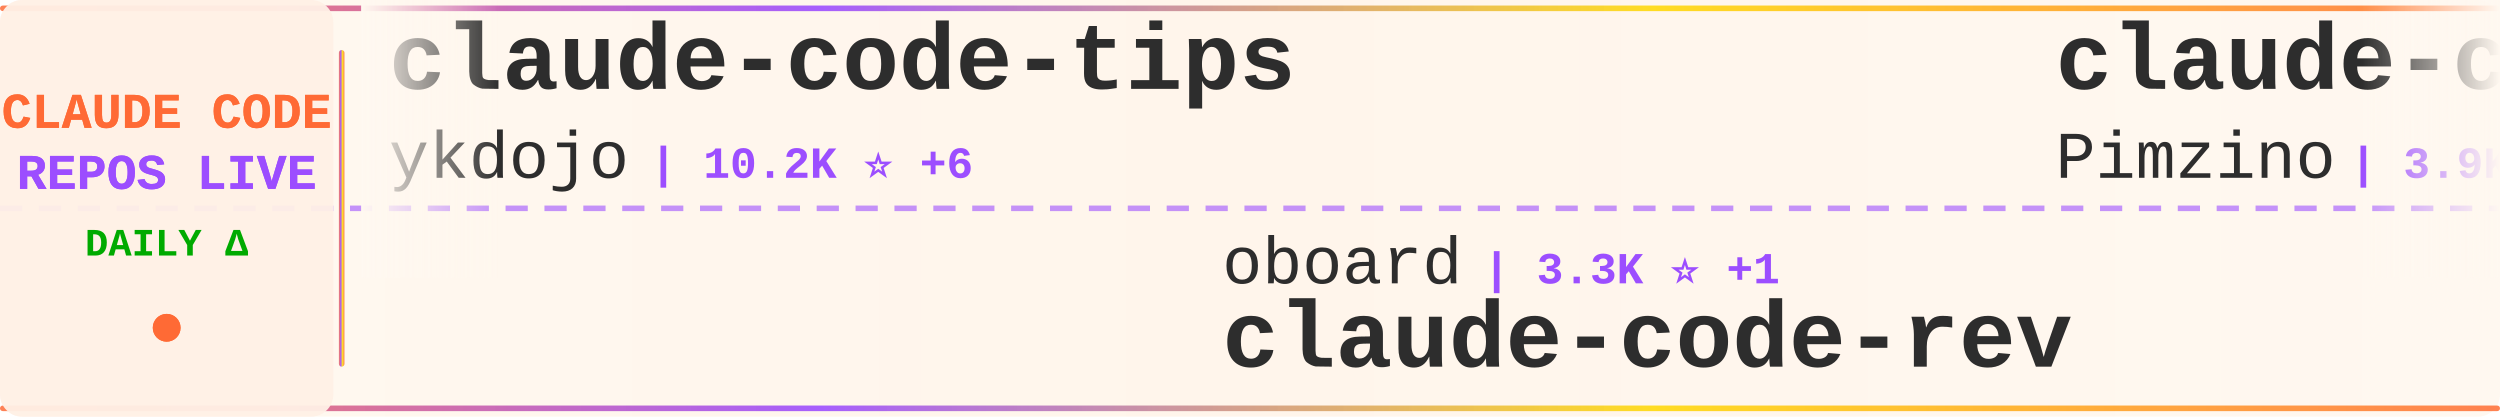
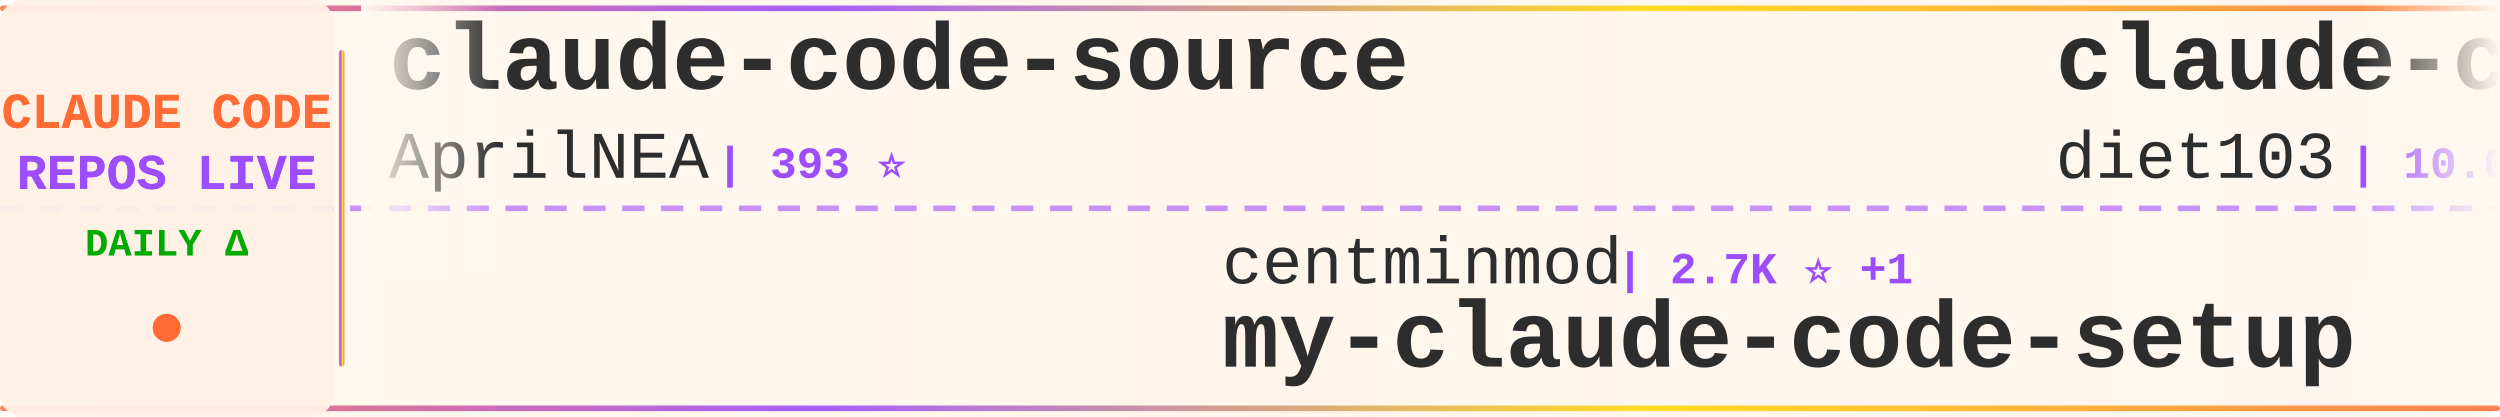
<svg xmlns="http://www.w3.org/2000/svg" width="900" height="150">
  <defs>
    <linearGradient id="tickerBg" x1="0%" y1="0%" x2="100%" y2="0%">
      <stop offset="0%" style="stop-color:#fff8f0;stop-opacity:0.98" />
      <stop offset="50%" style="stop-color:#fff5eb;stop-opacity:1" />
      <stop offset="100%" style="stop-color:#fff8f0;stop-opacity:0.98" />
    </linearGradient>
    <linearGradient id="borderGrad" x1="0%" y1="0%" x2="100%" y2="0%">
      <stop offset="0%" style="stop-color:#FF6B35;stop-opacity:0.85">
        <animate attributeName="stop-opacity" values="0.85;1;0.85" dur="2s" repeatCount="indefinite" />
      </stop>
      <stop offset="33%" style="stop-color:#9C4EFF;stop-opacity:0.9">
        <animate attributeName="stop-opacity" values="0.9;1;0.9" dur="2.2s" repeatCount="indefinite" />
      </stop>
      <stop offset="66%" style="stop-color:#FFD700;stop-opacity:0.85">
        <animate attributeName="stop-opacity" values="0.85;1;0.85" dur="1.8s" repeatCount="indefinite" />
      </stop>
      <stop offset="100%" style="stop-color:#FF6B35;stop-opacity:0.85">
        <animate attributeName="stop-opacity" values="0.85;1;0.85" dur="2s" repeatCount="indefinite" />
      </stop>
    </linearGradient>
    <filter id="textGlow">
      <feGaussianBlur stdDeviation="0.15" result="coloredBlur" />
      <feMerge>
        <feMergeNode in="coloredBlur" />
        <feMergeNode in="SourceGraphic" />
      </feMerge>
    </filter>
    <filter id="metricGlow">
      <feGaussianBlur stdDeviation="0.2" result="coloredBlur" />
      <feMerge>
        <feMergeNode in="coloredBlur" />
        <feMergeNode in="SourceGraphic" />
      </feMerge>
    </filter>
    <linearGradient id="leftFade" x1="0%" y1="0%" x2="100%" y2="0%">
      <stop offset="0%" style="stop-color:#fff8f0;stop-opacity:1" />
      <stop offset="100%" style="stop-color:#fff8f0;stop-opacity:0" />
    </linearGradient>
    <linearGradient id="rightFade" x1="0%" y1="0%" x2="100%" y2="0%">
      <stop offset="0%" style="stop-color:#fff8f0;stop-opacity:0" />
      <stop offset="100%" style="stop-color:#fff8f0;stop-opacity:1" />
    </linearGradient>
  </defs>
  <rect width="900" height="150" fill="url(#tickerBg)" rx="8" />
  <rect x="0" y="2" width="900" height="2" fill="url(#borderGrad)" rx="1" />
  <rect x="0" y="146" width="900" height="2" fill="url(#borderGrad)" rx="1" />
  <line x1="0" y1="75" x2="900" y2="75" stroke="#9C4EFF" stroke-width="2" stroke-dasharray="8 6" opacity="0.6" />
  <rect x="0" y="0" width="120" height="150" fill="#fff0e6" opacity="0.95" rx="8" />
  <text x="60" y="46" font-family="'Courier New', monospace" font-size="18" font-weight="bold" fill="#FF6B35" text-anchor="middle" filter="url(#textGlow)">
    CLAUDE CODE
  </text>
  <text x="60" y="68" font-family="'Courier New', monospace" font-size="18" font-weight="bold" fill="#9C4EFF" text-anchor="middle" filter="url(#textGlow)">
    REPOS LIVE
  </text>
  <text x="60" y="92" font-family="'Courier New', monospace" font-size="14" font-weight="bold" fill="#00aa00" text-anchor="middle">
    DAILY Δ
  </text>
  <circle cx="60" cy="118" r="5" fill="#FF6B35" filter="url(#metricGlow)">
    <animate attributeName="r" values="4;6;4" dur="1.5s" repeatCount="indefinite" />
    <animate attributeName="opacity" values="0.6;1;0.6" dur="1.5s" repeatCount="indefinite" />
  </circle>
  <rect x="122" y="18" width="2" height="114" fill="url(#borderGrad)" rx="1" />
  <clipPath id="tickerClip">
    <rect x="130" y="0" width="770" height="150" />
  </clipPath>
  <g clip-path="url(#tickerClip)">
    <g id="tickerItems">
      <animateTransform attributeName="transform" attributeType="XML" type="translate" from="0 0" to="-3000 0" dur="54s" repeatCount="indefinite" />
      <g transform="translate(0, 0)">
-         <text x="140" y="32" font-family="'Courier New', monospace" font-size="34" font-weight="bold" fill="#2d2d2d">claude-code-tips</text>
-         <text x="140" y="64" font-family="'Courier New', monospace" font-size="24" font-weight="normal" fill="#2d2d2d" opacity="1.0">ykdojo</text>
-         <text x="234" y="64" font-family="'Courier New', monospace" font-size="16" font-weight="bold" fill="#9C4EFF"> | 10.2K ⭐ +6</text>
+         <text x="140" y="32" font-family="'Courier New', monospace" font-size="34" font-weight="bold" fill="#2d2d2d">claude-code-source</text>
+         <text x="140" y="64" font-family="'Courier New', monospace" font-size="24" font-weight="normal" fill="#2d2d2d" opacity="1.0">AprilNEA</text>
+         <text x="258" y="64" font-family="'Courier New', monospace" font-size="16" font-weight="bold" fill="#9C4EFF"> | 393 ⭐</text>
      </g>
      <g transform="translate(300, 0)">
-         <text x="140" y="102" font-family="'Courier New', monospace" font-size="24" font-weight="normal" fill="#2d2d2d" opacity="1.0">oboard</text>
-         <text x="234" y="102" font-family="'Courier New', monospace" font-size="16" font-weight="bold" fill="#9C4EFF"> | 3.3K ⭐ +1</text>
-         <text x="140" y="132" font-family="'Courier New', monospace" font-size="34" font-weight="bold" fill="#2d2d2d">claude-code-rev</text>
+         <text x="140" y="102" font-family="'Courier New', monospace" font-size="24" font-weight="normal" fill="#2d2d2d" opacity="1.0">centminmod</text>
+         <text x="282" y="102" font-family="'Courier New', monospace" font-size="16" font-weight="bold" fill="#9C4EFF"> | 2.7K ⭐ +1</text>
+         <text x="140" y="132" font-family="'Courier New', monospace" font-size="34" font-weight="bold" fill="#2d2d2d">my-claude-code-setup</text>
      </g>
      <g transform="translate(600, 0)">
-         <text x="140" y="32" font-family="'Courier New', monospace" font-size="34" font-weight="bold" fill="#2d2d2d">claude-code-spec-workflo...</text>
-         <text x="140" y="64" font-family="'Courier New', monospace" font-size="24" font-weight="normal" fill="#2d2d2d" opacity="1.0">Pimzino</text>
-         <text x="246" y="64" font-family="'Courier New', monospace" font-size="16" font-weight="bold" fill="#9C4EFF"> | 3.9K ⭐</text>
+         <text x="140" y="32" font-family="'Courier New', monospace" font-size="34" font-weight="bold" fill="#2d2d2d">claude-code-infrastructu...</text>
+         <text x="140" y="64" font-family="'Courier New', monospace" font-size="24" font-weight="normal" fill="#2d2d2d" opacity="1.0">diet103</text>
+         <text x="246" y="64" font-family="'Courier New', monospace" font-size="16" font-weight="bold" fill="#9C4EFF"> | 10.0K ⭐ -1</text>
      </g>
      <g transform="translate(900, 0)">
-         <text x="140" y="102" font-family="'Courier New', monospace" font-size="24" font-weight="normal" fill="#2d2d2d" opacity="1.0">sugyan</text>
-         <text x="234" y="102" font-family="'Courier New', monospace" font-size="16" font-weight="bold" fill="#9C4EFF"> | 1.1K ⭐</text>
-         <text x="140" y="132" font-family="'Courier New', monospace" font-size="34" font-weight="bold" fill="#2d2d2d">claude-code-webui</text>
+         <text x="140" y="102" font-family="'Courier New', monospace" font-size="24" font-weight="normal" fill="#2d2d2d" opacity="1.0">shanraisshan</text>
+         <text x="306" y="102" font-family="'Courier New', monospace" font-size="16" font-weight="bold" fill="#9C4EFF"> | 67.2K ⭐ +15</text>
+         <text x="140" y="132" font-family="'Courier New', monospace" font-size="34" font-weight="bold" fill="#2d2d2d">claude-code-best-practic...</text>
      </g>
      <g transform="translate(1200, 0)">
-         <text x="140" y="32" font-family="'Courier New', monospace" font-size="34" font-weight="bold" fill="#2d2d2d">claude-code-ultimate-gui...</text>
-         <text x="140" y="64" font-family="'Courier New', monospace" font-size="24" font-weight="normal" fill="#2d2d2d" opacity="1.0">FlorianBruniaux</text>
-         <text x="342" y="64" font-family="'Courier New', monospace" font-size="16" font-weight="bold" fill="#9C4EFF"> | 6.1K ⭐ +2</text>
+         <text x="140" y="32" font-family="'Courier New', monospace" font-size="34" font-weight="bold" fill="#2d2d2d">claude-code-tudou</text>
+         <text x="140" y="64" font-family="'Courier New', monospace" font-size="24" font-weight="normal" fill="#2d2d2d" opacity="1.0">AICoderTudou</text>
+         <text x="306" y="64" font-family="'Courier New', monospace" font-size="16" font-weight="bold" fill="#9C4EFF"> | 493 ⭐</text>
      </g>
      <g transform="translate(1500, 0)">
-         <text x="140" y="102" font-family="'Courier New', monospace" font-size="24" font-weight="normal" fill="#2d2d2d" opacity="1.0">lorryjovens-hub</text>
-         <text x="342" y="102" font-family="'Courier New', monospace" font-size="16" font-weight="bold" fill="#9C4EFF"> | 1.7K ⭐</text>
-         <text x="140" y="132" font-family="'Courier New', monospace" font-size="34" font-weight="bold" fill="#2d2d2d">claude-code-rust</text>
+         <text x="140" y="102" font-family="'Courier New', monospace" font-size="24" font-weight="normal" fill="#2d2d2d" opacity="1.0">VoltAgent</text>
+         <text x="270" y="102" font-family="'Courier New', monospace" font-size="16" font-weight="bold" fill="#9C4EFF"> | 25.5K ⭐ +7</text>
+         <text x="140" y="132" font-family="'Courier New', monospace" font-size="34" font-weight="bold" fill="#2d2d2d">awesome-claude-code-suba...</text>
      </g>
      <g transform="translate(1800, 0)">
-         <text x="140" y="32" font-family="'Courier New', monospace" font-size="34" font-weight="bold" fill="#2d2d2d">claude-code-showcase</text>
-         <text x="140" y="64" font-family="'Courier New', monospace" font-size="24" font-weight="normal" fill="#2d2d2d" opacity="1.0">ChrisWiles</text>
-         <text x="282" y="64" font-family="'Courier New', monospace" font-size="16" font-weight="bold" fill="#9C4EFF"> | 6.1K ⭐</text>
+         <text x="140" y="32" font-family="'Courier New', monospace" font-size="34" font-weight="bold" fill="#2d2d2d">ClaudeCodeAgents</text>
+         <text x="140" y="64" font-family="'Courier New', monospace" font-size="24" font-weight="normal" fill="#2d2d2d" opacity="1.0">darcyegb</text>
+         <text x="258" y="64" font-family="'Courier New', monospace" font-size="16" font-weight="bold" fill="#9C4EFF"> | 772 ⭐ +1</text>
      </g>
      <g transform="translate(2100, 0)">
-         <text x="140" y="102" font-family="'Courier New', monospace" font-size="24" font-weight="normal" fill="#2d2d2d" opacity="1.0">overwirehq</text>
-         <text x="282" y="102" font-family="'Courier New', monospace" font-size="16" font-weight="bold" fill="#9C4EFF"> | 2.8K ⭐ +2</text>
-         <text x="140" y="132" font-family="'Courier New', monospace" font-size="34" font-weight="bold" fill="#2d2d2d">claude-code-telegram</text>
+         <text x="140" y="102" font-family="'Courier New', monospace" font-size="24" font-weight="normal" fill="#2d2d2d" opacity="1.0">guanshan</text>
+         <text x="258" y="102" font-family="'Courier New', monospace" font-size="16" font-weight="bold" fill="#9C4EFF"> | 60 ⭐</text>
+         <text x="140" y="132" font-family="'Courier New', monospace" font-size="34" font-weight="bold" fill="#2d2d2d">ClaudeCode</text>
      </g>
      <g transform="translate(2400, 0)">
-         <text x="140" y="32" font-family="'Courier New', monospace" font-size="34" font-weight="bold" fill="#2d2d2d">Dive-into-Claude-Code</text>
-         <text x="140" y="64" font-family="'Courier New', monospace" font-size="24" font-weight="normal" fill="#2d2d2d" opacity="1.0">VILA-Lab</text>
-         <text x="258" y="64" font-family="'Courier New', monospace" font-size="16" font-weight="bold" fill="#9C4EFF"> | 2.1K ⭐</text>
+         <text x="140" y="32" font-family="'Courier New', monospace" font-size="34" font-weight="bold" fill="#2d2d2d">everything-claude-code</text>
+         <text x="140" y="64" font-family="'Courier New', monospace" font-size="24" font-weight="normal" fill="#2d2d2d" opacity="1.0">WorldFlowAI</text>
+         <text x="294" y="64" font-family="'Courier New', monospace" font-size="16" font-weight="bold" fill="#9C4EFF"> | 4.2K ⭐ +24</text>
      </g>
      <g transform="translate(2700, 0)">
-         <text x="140" y="102" font-family="'Courier New', monospace" font-size="24" font-weight="normal" fill="#2d2d2d" opacity="1.0">VoltAgent</text>
-         <text x="270" y="102" font-family="'Courier New', monospace" font-size="16" font-weight="bold" fill="#9C4EFF"> | 25.5K ⭐ +9</text>
-         <text x="140" y="132" font-family="'Courier New', monospace" font-size="34" font-weight="bold" fill="#2d2d2d">awesome-claude-code-suba...</text>
+         <text x="140" y="102" font-family="'Courier New', monospace" font-size="24" font-weight="normal" fill="#2d2d2d" opacity="1.0">VILA-Lab</text>
+         <text x="258" y="102" font-family="'Courier New', monospace" font-size="16" font-weight="bold" fill="#9C4EFF"> | 2.1K ⭐</text>
+         <text x="140" y="132" font-family="'Courier New', monospace" font-size="34" font-weight="bold" fill="#2d2d2d">Dive-into-Claude-Code</text>
      </g>
      <g transform="translate(3000, 0)">
-         <text x="140" y="32" font-family="'Courier New', monospace" font-size="34" font-weight="bold" fill="#2d2d2d">claude-code-tips</text>
-         <text x="140" y="64" font-family="'Courier New', monospace" font-size="24" font-weight="normal" fill="#2d2d2d" opacity="1.0">ykdojo</text>
-         <text x="234" y="64" font-family="'Courier New', monospace" font-size="16" font-weight="bold" fill="#9C4EFF"> | 10.2K ⭐ +6</text>
+         <text x="140" y="32" font-family="'Courier New', monospace" font-size="34" font-weight="bold" fill="#2d2d2d">claude-code-source</text>
+         <text x="140" y="64" font-family="'Courier New', monospace" font-size="24" font-weight="normal" fill="#2d2d2d" opacity="1.0">AprilNEA</text>
+         <text x="258" y="64" font-family="'Courier New', monospace" font-size="16" font-weight="bold" fill="#9C4EFF"> | 393 ⭐</text>
      </g>
      <g transform="translate(3300, 0)">
-         <text x="140" y="102" font-family="'Courier New', monospace" font-size="24" font-weight="normal" fill="#2d2d2d" opacity="1.0">oboard</text>
-         <text x="234" y="102" font-family="'Courier New', monospace" font-size="16" font-weight="bold" fill="#9C4EFF"> | 3.3K ⭐ +1</text>
-         <text x="140" y="132" font-family="'Courier New', monospace" font-size="34" font-weight="bold" fill="#2d2d2d">claude-code-rev</text>
+         <text x="140" y="102" font-family="'Courier New', monospace" font-size="24" font-weight="normal" fill="#2d2d2d" opacity="1.0">centminmod</text>
+         <text x="282" y="102" font-family="'Courier New', monospace" font-size="16" font-weight="bold" fill="#9C4EFF"> | 2.7K ⭐ +1</text>
+         <text x="140" y="132" font-family="'Courier New', monospace" font-size="34" font-weight="bold" fill="#2d2d2d">my-claude-code-setup</text>
      </g>
      <g transform="translate(3600, 0)">
-         <text x="140" y="32" font-family="'Courier New', monospace" font-size="34" font-weight="bold" fill="#2d2d2d">claude-code-spec-workflo...</text>
-         <text x="140" y="64" font-family="'Courier New', monospace" font-size="24" font-weight="normal" fill="#2d2d2d" opacity="1.0">Pimzino</text>
-         <text x="246" y="64" font-family="'Courier New', monospace" font-size="16" font-weight="bold" fill="#9C4EFF"> | 3.9K ⭐</text>
+         <text x="140" y="32" font-family="'Courier New', monospace" font-size="34" font-weight="bold" fill="#2d2d2d">claude-code-infrastructu...</text>
+         <text x="140" y="64" font-family="'Courier New', monospace" font-size="24" font-weight="normal" fill="#2d2d2d" opacity="1.0">diet103</text>
+         <text x="246" y="64" font-family="'Courier New', monospace" font-size="16" font-weight="bold" fill="#9C4EFF"> | 10.0K ⭐ -1</text>
      </g>
      <g transform="translate(3900, 0)">
-         <text x="140" y="102" font-family="'Courier New', monospace" font-size="24" font-weight="normal" fill="#2d2d2d" opacity="1.0">sugyan</text>
-         <text x="234" y="102" font-family="'Courier New', monospace" font-size="16" font-weight="bold" fill="#9C4EFF"> | 1.1K ⭐</text>
-         <text x="140" y="132" font-family="'Courier New', monospace" font-size="34" font-weight="bold" fill="#2d2d2d">claude-code-webui</text>
+         <text x="140" y="102" font-family="'Courier New', monospace" font-size="24" font-weight="normal" fill="#2d2d2d" opacity="1.0">shanraisshan</text>
+         <text x="306" y="102" font-family="'Courier New', monospace" font-size="16" font-weight="bold" fill="#9C4EFF"> | 67.2K ⭐ +15</text>
+         <text x="140" y="132" font-family="'Courier New', monospace" font-size="34" font-weight="bold" fill="#2d2d2d">claude-code-best-practic...</text>
      </g>
    </g>
  </g>
  <rect x="130" y="0" width="50" height="100" fill="url(#leftFade)" />
  <rect x="850" y="0" width="50" height="100" fill="url(#rightFade)" />
</svg>
